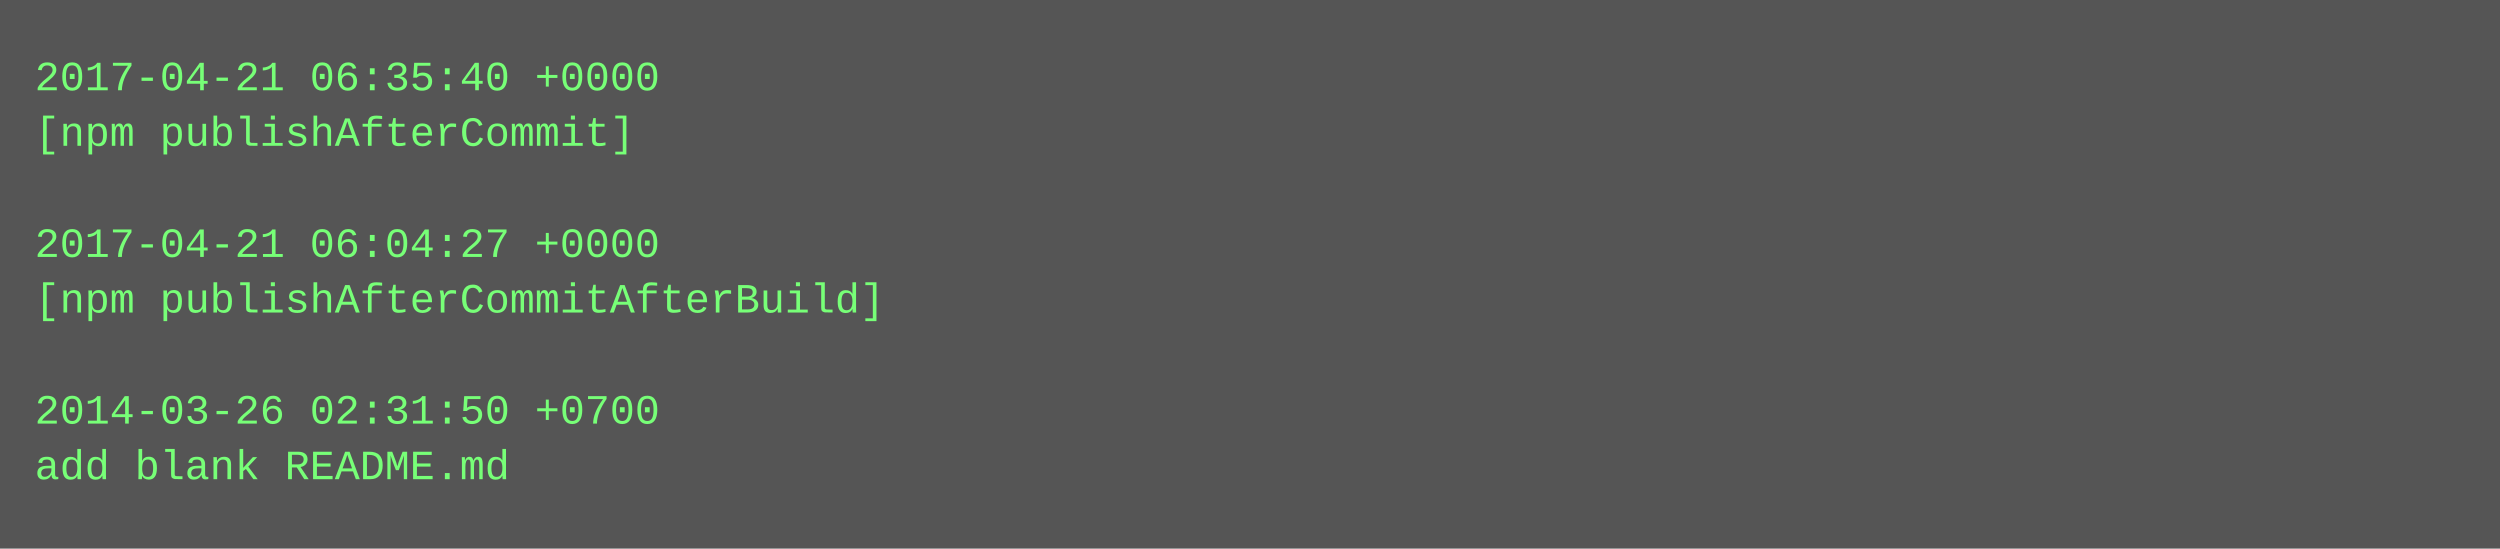
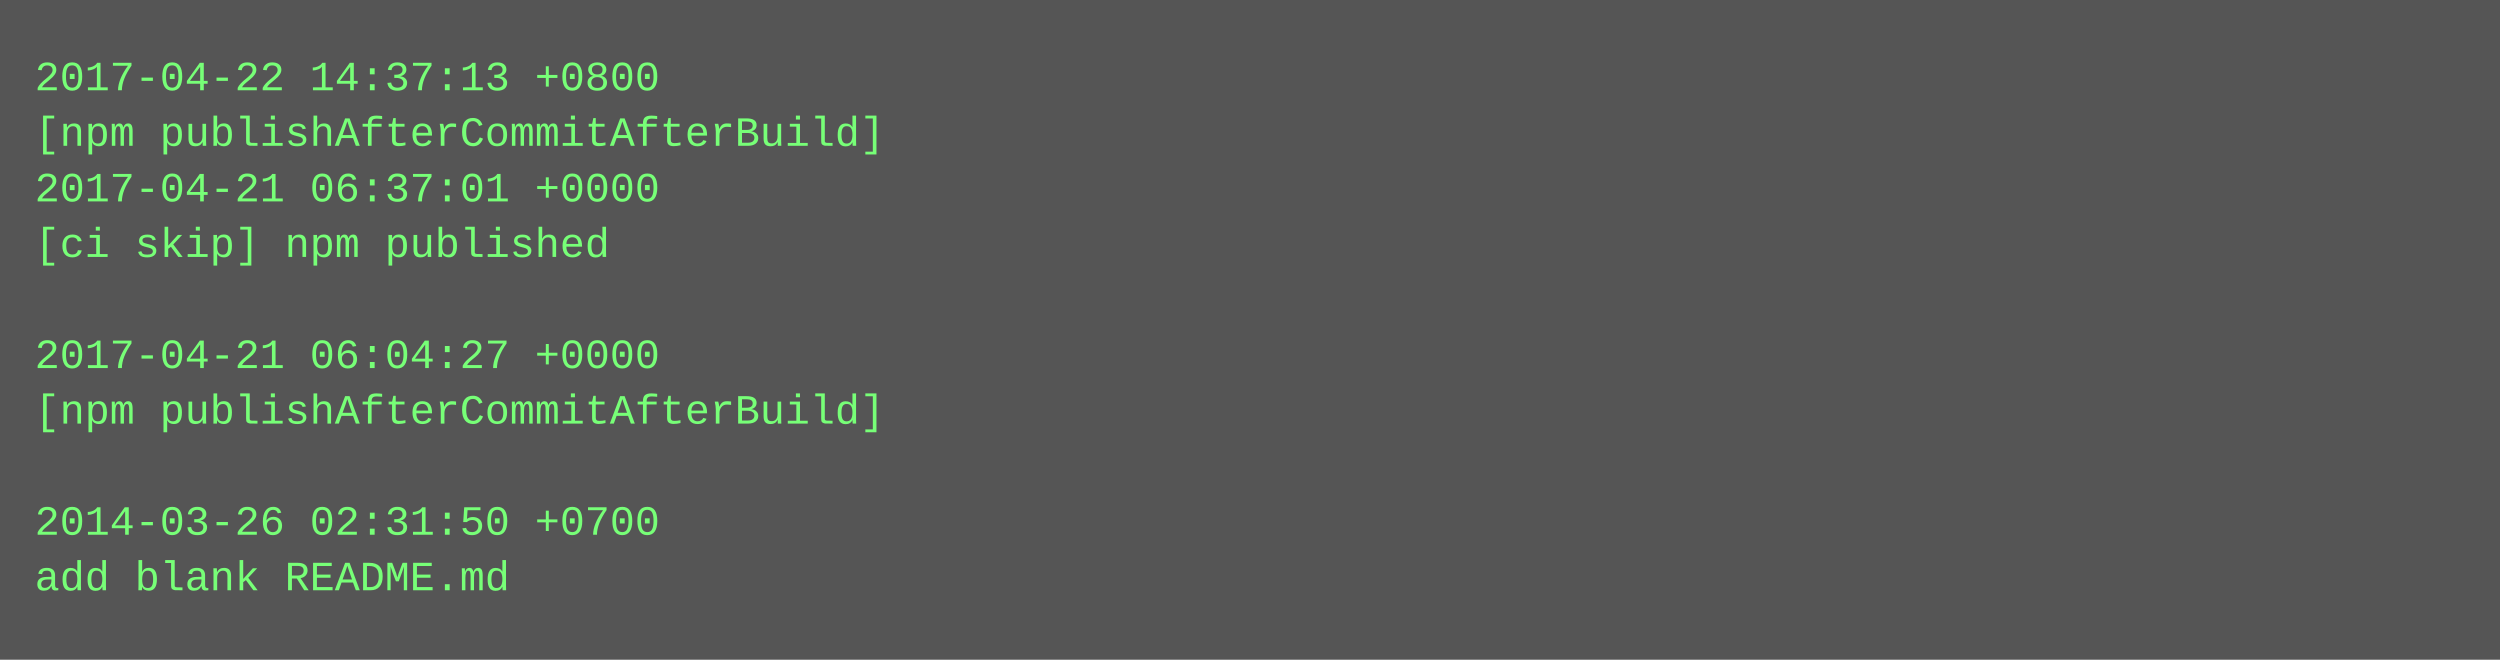
- <svg xmlns="http://www.w3.org/2000/svg" height="158" width="720">
-   <rect height="158" fill="#555" width="720" />
+ <svg xmlns="http://www.w3.org/2000/svg" height="190" width="720">
+   <rect height="190" fill="#555" width="720" />
  <text fill="#7f7" font-family="Courier New" font-size="12" xml:space="preserve">
-     <tspan x="10" y="26">2017-04-21 06:35:40 +0000</tspan>
-     <tspan x="10" y="42">[npm publishAfterCommit]</tspan>
-     <tspan x="10" y="58" />
-     <tspan x="10" y="74">2017-04-21 06:04:27 +0000</tspan>
-     <tspan x="10" y="90">[npm publishAfterCommitAfterBuild]</tspan>
-     <tspan x="10" y="106" />
-     <tspan x="10" y="122">2014-03-26 02:31:50 +0700</tspan>
-     <tspan x="10" y="138">add blank README.md</tspan>
+     <tspan x="10" y="26">2017-04-22 14:37:13 +0800</tspan>
+     <tspan x="10" y="42">[npm publishAfterCommitAfterBuild]</tspan>
+     <tspan x="10" y="58">2017-04-21 06:37:01 +0000</tspan>
+     <tspan x="10" y="74">[ci skip] npm published</tspan>
+     <tspan x="10" y="90" />
+     <tspan x="10" y="106">2017-04-21 06:04:27 +0000</tspan>
+     <tspan x="10" y="122">[npm publishAfterCommitAfterBuild]</tspan>
+     <tspan x="10" y="138" />
+     <tspan x="10" y="154">2014-03-26 02:31:50 +0700</tspan>
+     <tspan x="10" y="170">add blank README.md</tspan>
  </text>
</svg>
